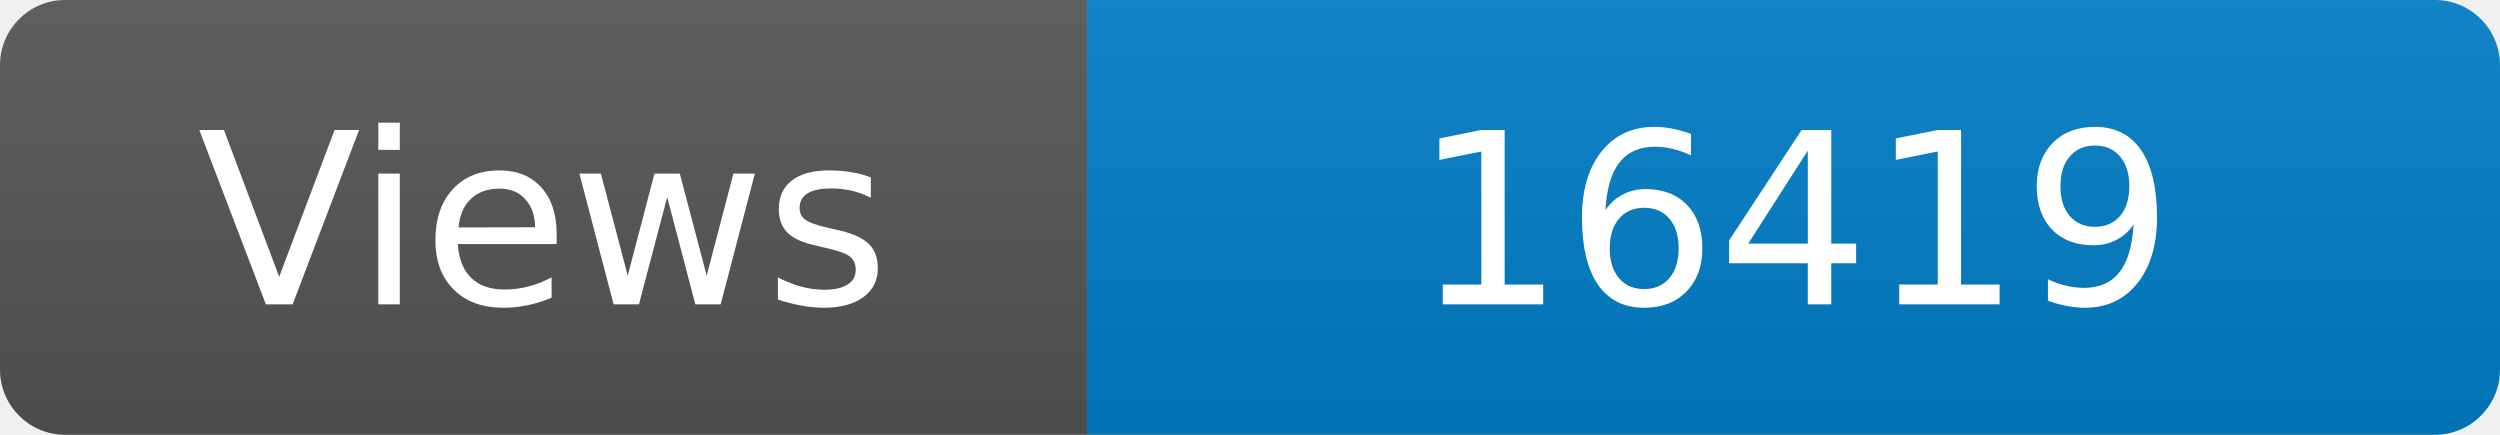
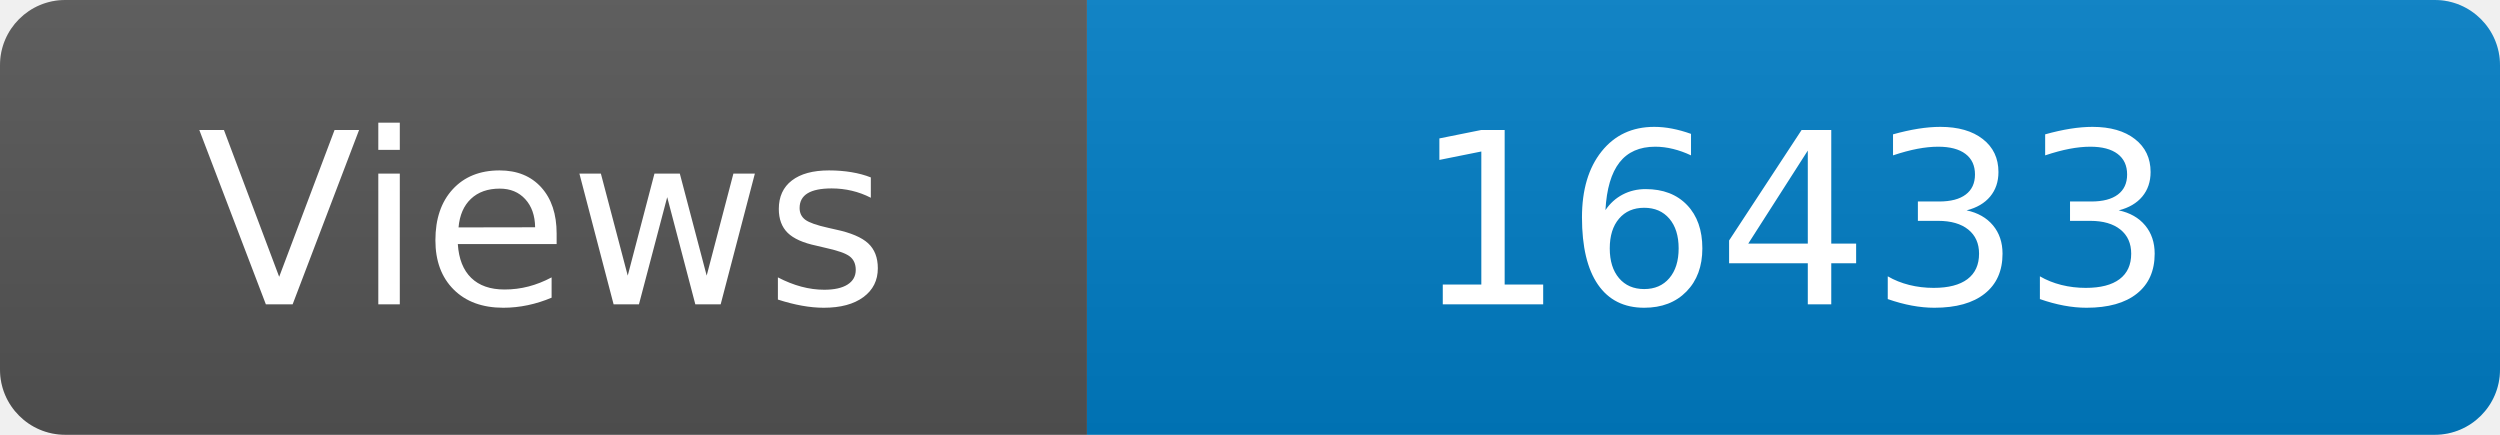
<svg xmlns="http://www.w3.org/2000/svg" width="115" height="20" role="img" aria-label="Maintained?: yes">
  <linearGradient id="s" x2="0" y2="100%">
    <stop offset="0" stop-color="#bbb" stop-opacity=".1" />
    <stop offset="1" stop-opacity=".1" />
  </linearGradient>
  <clipPath id="r">
    <rect width="115" height="20" rx="3" fill="#fff" />
  </clipPath>
  <g clip-path="url(#r)">
    <rect width="50" height="20" fill="#555" />
    <rect x="50" width="160" height="20" fill="#007ec6" />
    <rect width="115" height="20" fill="url(#s)" />
  </g>
  <g fill="#fff" text-anchor="middle" font-family="Verdana,Geneva,DejaVu Sans,sans-serif" font-size="110">
    <text x="250" y="140" transform="scale(.1)" fill="#fff">Views</text>
-     <text x="825" y="140" transform="scale(.1)" fill="#fff">16419</text>
+     <text x="825" y="140" transform="scale(.1)" fill="#fff">16433</text>
  </g>
</svg>
